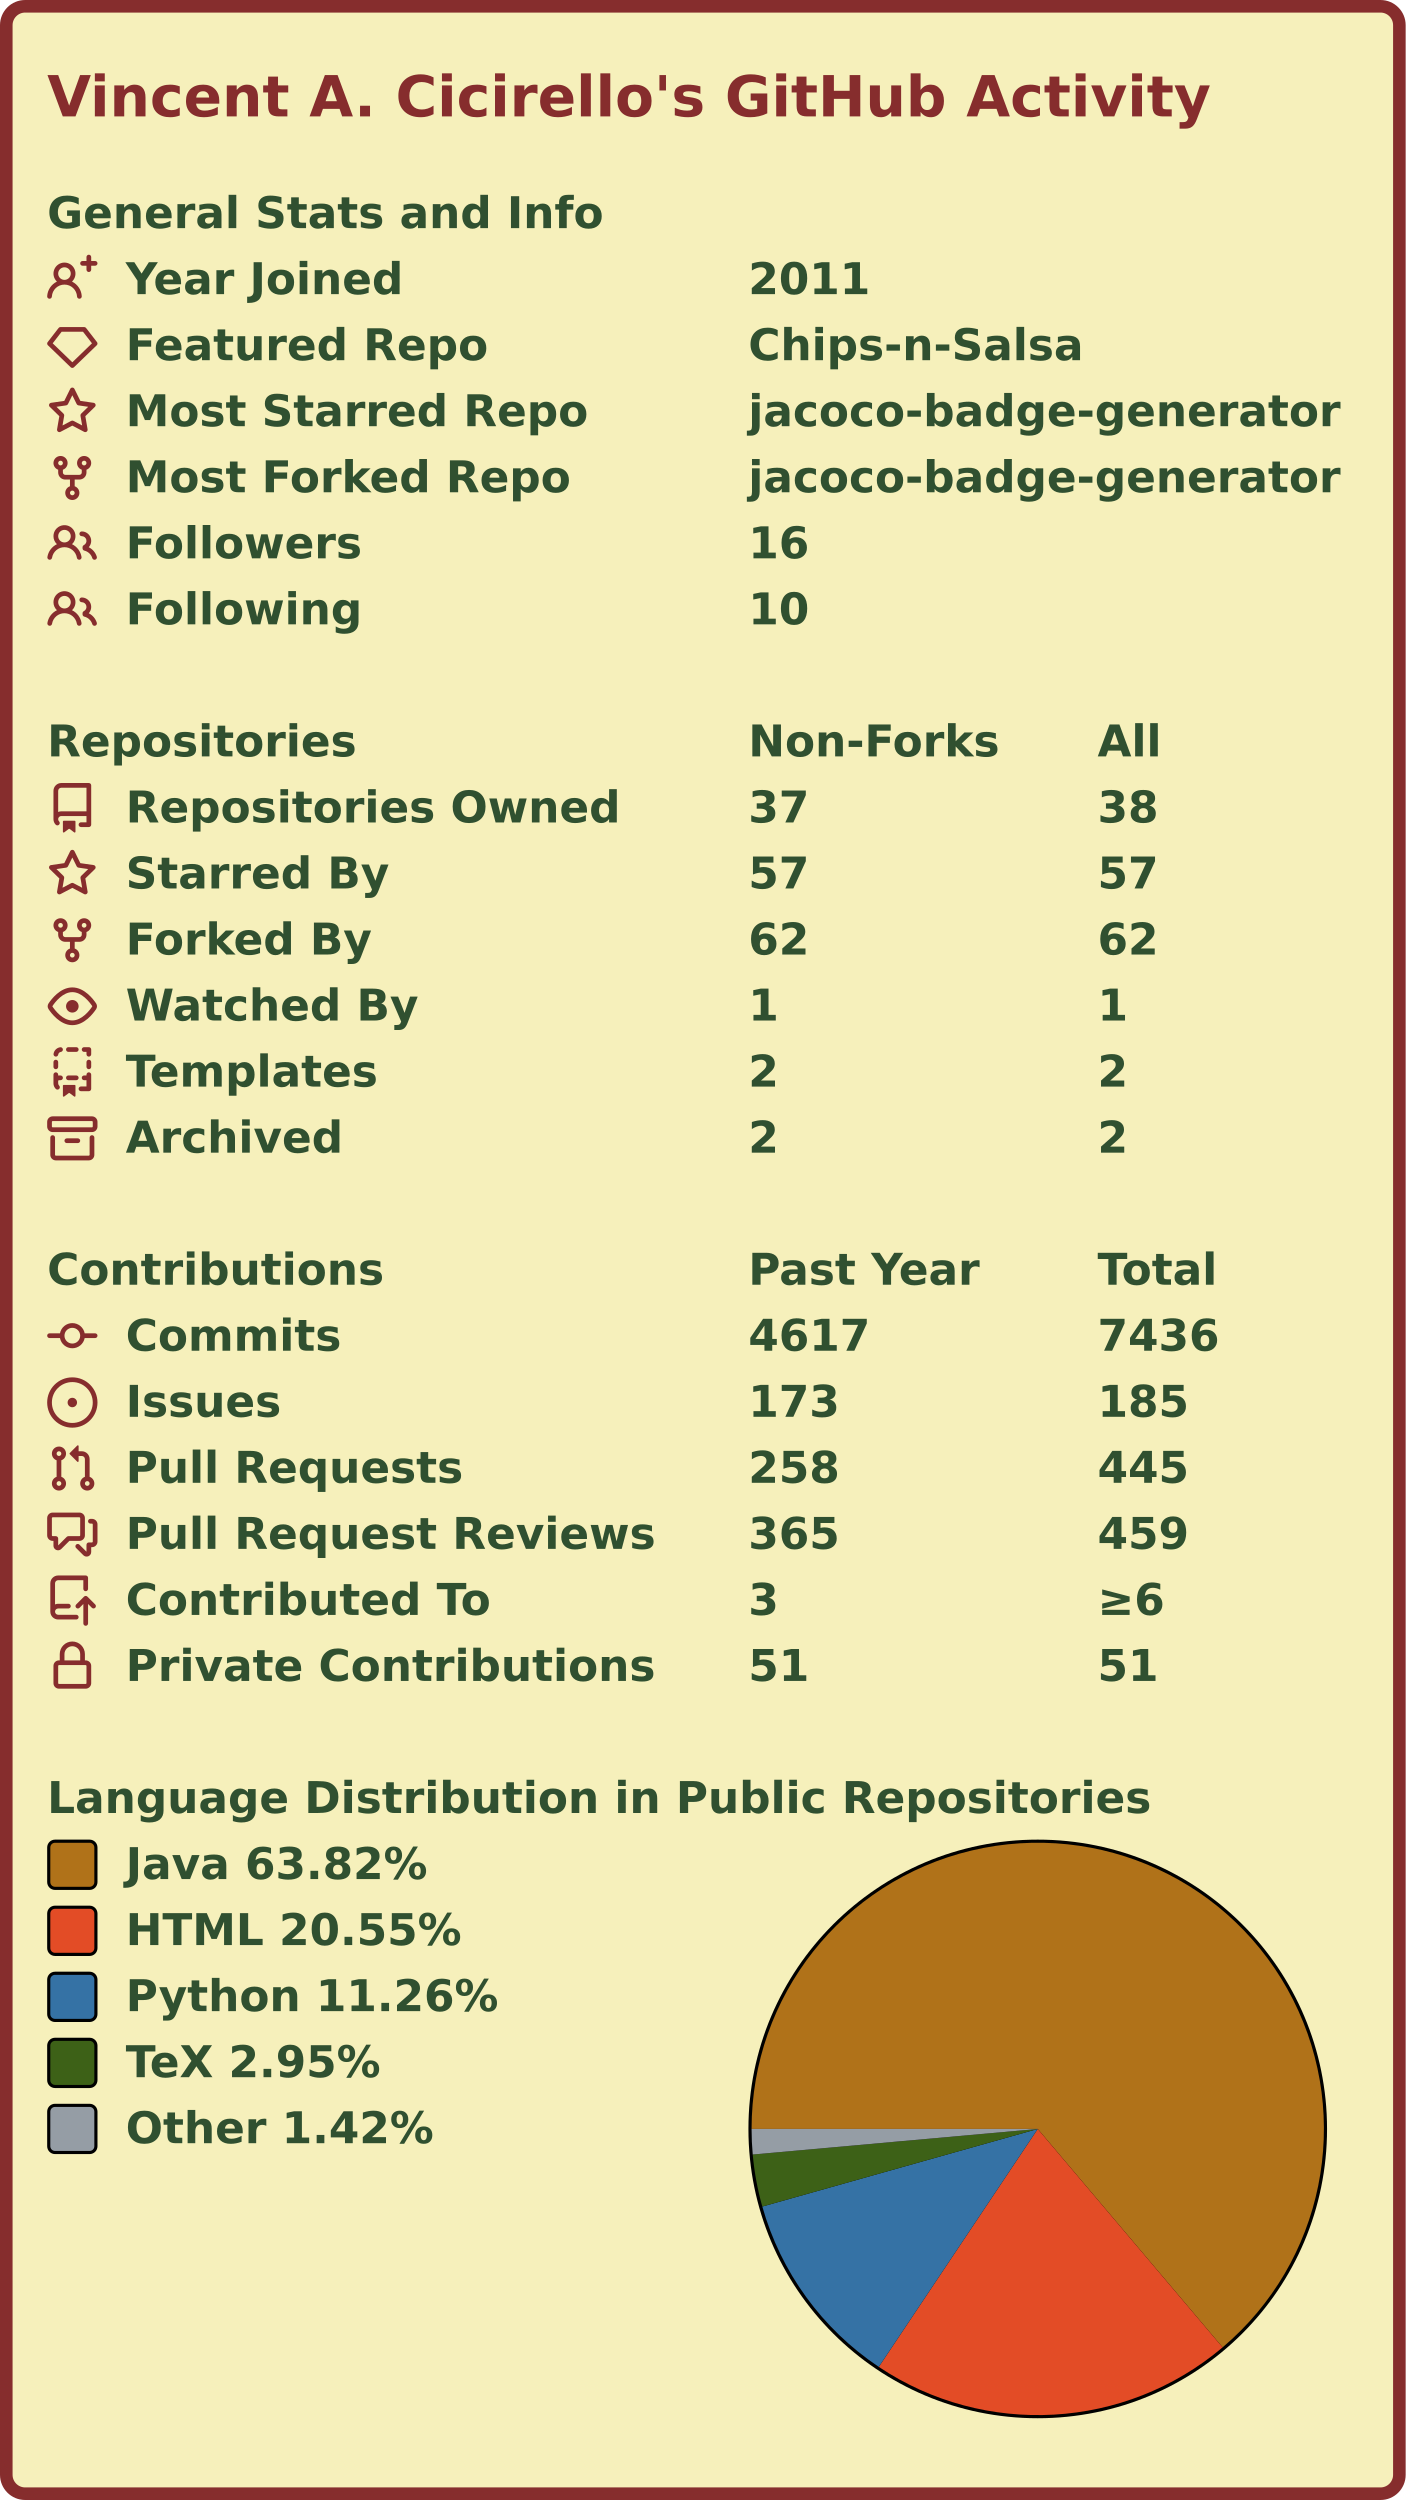
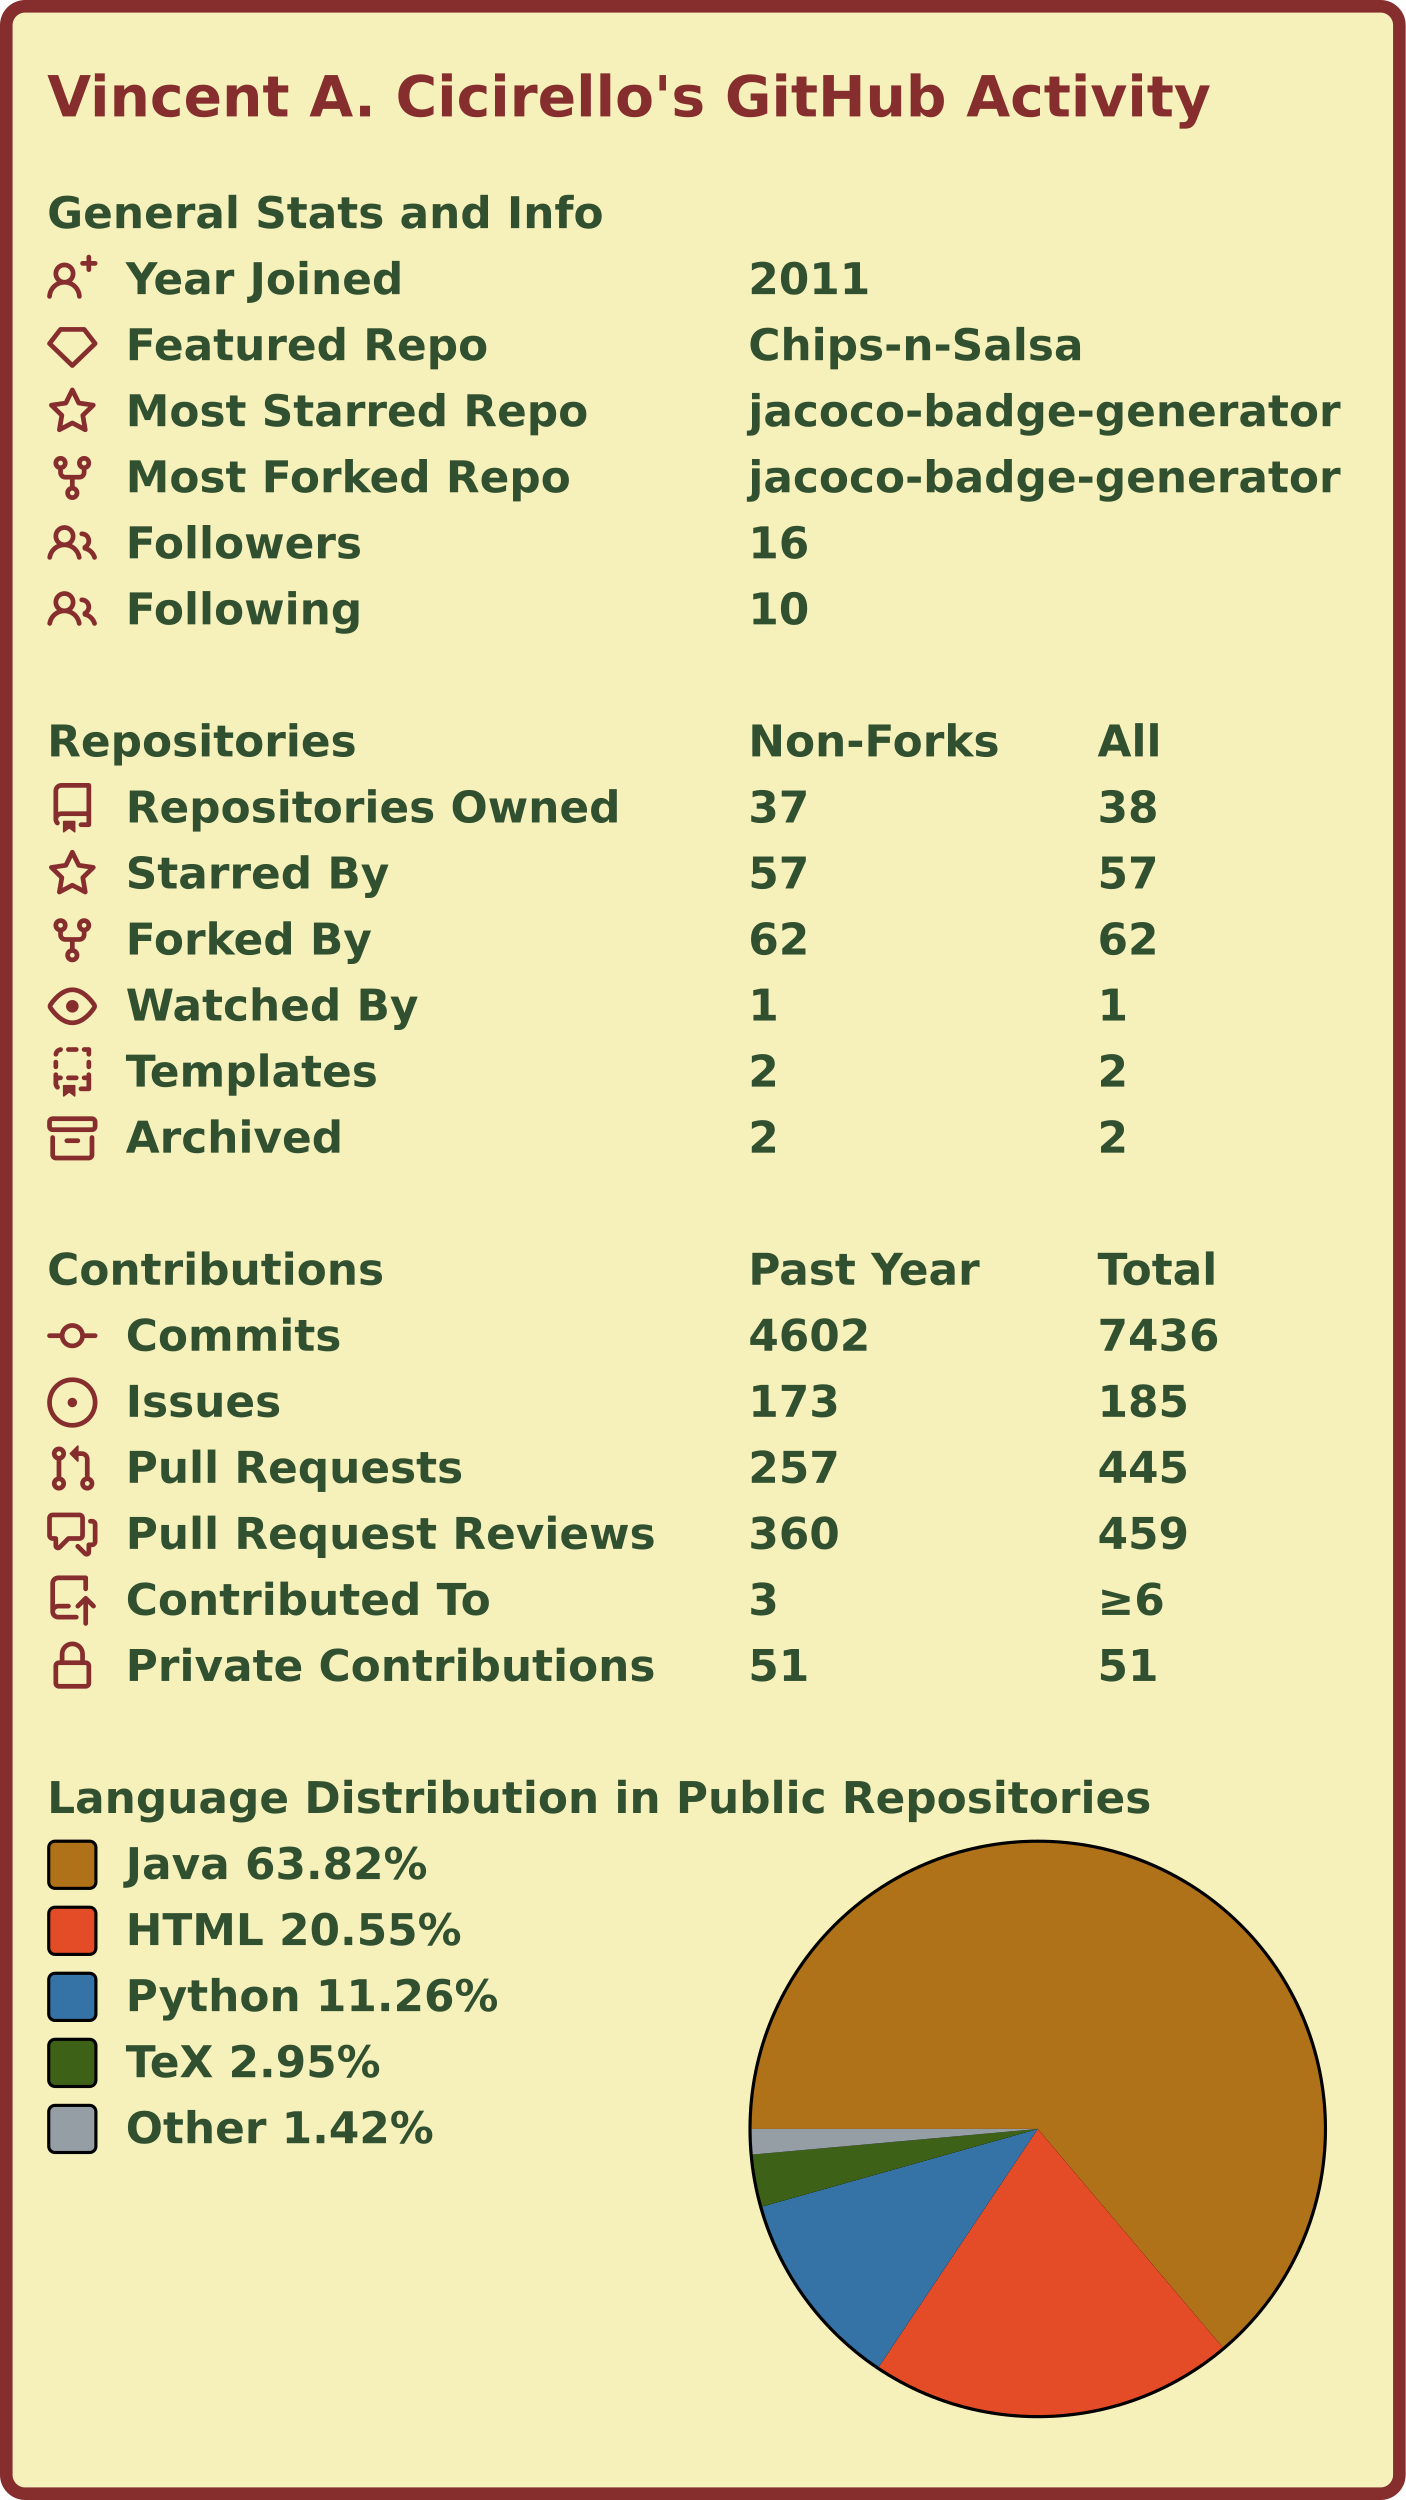
<svg xmlns="http://www.w3.org/2000/svg" width="447" height="795" viewBox="0 0 447 795" lang="en" xml:lang="en">
  <rect x="2" y="2" stroke-width="4" rx="6" width="443" height="791" stroke="#862d2d" fill="#f6f0bb" />
  <g font-weight="600" font-size="110pt" font-family="Verdana,Geneva,DejaVu Sans,sans-serif" text-rendering="geometricPrecision">
    <text x="122" y="301" lengthAdjust="spacingAndGlyphs" textLength="2985" transform="scale(0.123)" fill="#862d2d">Vincent A. Cicirello's GitHub Activity</text>
    <g transform="translate(0, 60)" fill="#305030">
      <g transform="translate(15, 0)">
        <g transform="scale(0.095)">
          <text x="0" y="132" textLength="1851" lengthAdjust="spacingAndGlyphs">General Stats and Info</text>
        </g>
      </g>
      <g transform="translate(15, 21)">
        <path fill="#862d2d" fill-rule="evenodd" d="M13.25 0a.75.75 0 01.75.75V2h1.25a.75.75 0 010 1.5H14v1.25a.75.75 0 01-1.5 0V3.5h-1.25a.75.75 0 010-1.5h1.25V.75a.75.75 0 01.75-.75zM5.5 4a2 2 0 100 4 2 2 0 000-4zm2.4 4.548a3.5 3.5 0 10-4.799 0 5.527 5.527 0 00-3.1 4.66.75.75 0 101.498.085A4.01 4.01 0 015.5 9.5a4.01 4.01 0 014.001 3.793.75.75 0 101.498-.086 5.527 5.527 0 00-3.1-4.659z" />
        <g transform="scale(0.095)">
          <text lengthAdjust="spacingAndGlyphs" textLength="932" x="263" y="132">Year Joined</text>
          <text lengthAdjust="spacingAndGlyphs" textLength="420" x="2347" y="132">2011</text>
        </g>
      </g>
      <g transform="translate(15, 42)">
        <path fill="#862d2d" fill-rule="evenodd" d="M3.637 2.291A.75.75 0 014.23 2h7.54a.75.75 0 01.593.291l3.48 4.5a.75.75 0 01-.072.999l-7.25 7a.75.75 0 01-1.042 0l-7.25-7a.75.75 0 01-.072-.999l3.48-4.5zM4.598 3.5L1.754 7.177 8 13.207l6.246-6.03L11.402 3.5H4.598z" />
        <g transform="scale(0.095)">
          <text lengthAdjust="spacingAndGlyphs" textLength="1215" x="263" y="132">Featured Repo</text>
          <text lengthAdjust="spacingAndGlyphs" textLength="1120" x="2347" y="132">Chips-n-Salsa</text>
        </g>
      </g>
      <g transform="translate(15, 63)">
        <path fill="#862d2d" fill-rule="evenodd" d="M8 .25a.75.75 0 01.673.418l1.882 3.815 4.21.612a.75.75 0 01.416 1.279l-3.046 2.97.719 4.192a.75.75 0 01-1.088.791L8 12.347l-3.766 1.98a.75.75 0 01-1.088-.79l.72-4.194L.818 6.374a.75.75 0 01.416-1.28l4.21-.611L7.327.668A.75.75 0 018 .25zm0 2.445L6.615 5.5a.75.75 0 01-.564.41l-3.097.45 2.24 2.184a.75.75 0 01.216.664l-.528 3.084 2.769-1.456a.75.75 0 01.698 0l2.77 1.456-.53-3.084a.75.75 0 01.216-.664l2.24-2.183-3.096-.45a.75.75 0 01-.564-.41L8 2.694v.001z" />
        <g transform="scale(0.095)">
          <text lengthAdjust="spacingAndGlyphs" textLength="1532" x="263" y="132">Most Starred Repo</text>
          <text lengthAdjust="spacingAndGlyphs" textLength="1986" x="2347" y="132">jacoco-badge-generator</text>
        </g>
      </g>
      <g transform="translate(15, 84)">
        <path fill="#862d2d" fill-rule="evenodd" d="M5 3.25a.75.75 0 11-1.5 0 .75.75 0 011.5 0zm0 2.122a2.25 2.25 0 10-1.5 0v.878A2.25 2.25 0 005.75 8.5h1.5v2.128a2.251 2.251 0 101.5 0V8.5h1.5a2.25 2.25 0 002.25-2.25v-.878a2.25 2.25 0 10-1.5 0v.878a.75.75 0 01-.75.75h-4.5A.75.75 0 015 6.25v-.878zm3.75 7.378a.75.75 0 11-1.5 0 .75.75 0 011.5 0zm3-8.75a.75.75 0 100-1.5.75.75 0 000 1.5z" />
        <g transform="scale(0.095)">
          <text lengthAdjust="spacingAndGlyphs" textLength="1485" x="263" y="132">Most Forked Repo</text>
          <text lengthAdjust="spacingAndGlyphs" textLength="1986" x="2347" y="132">jacoco-badge-generator</text>
        </g>
      </g>
      <g transform="translate(15, 105)">
        <path fill="#862d2d" fill-rule="evenodd" d="M5.5 3.5a2 2 0 100 4 2 2 0 000-4zM2 5.5a3.5 3.5 0 115.898 2.549 5.507 5.507 0 013.034 4.084.75.75 0 11-1.482.235 4.001 4.001 0 00-7.9 0 .75.75 0 01-1.482-.236A5.507 5.507 0 013.102 8.05 3.49 3.49 0 012 5.5zM11 4a.75.75 0 100 1.5 1.5 1.5 0 01.666 2.844.75.75 0 00-.416.672v.352a.75.75 0 00.574.73c1.2.289 2.162 1.2 2.522 2.372a.75.75 0 101.434-.44 5.01 5.01 0 00-2.56-3.012A3 3 0 0011 4z" />
        <g transform="scale(0.095)">
          <text lengthAdjust="spacingAndGlyphs" textLength="778" x="263" y="132">Followers</text>
          <text lengthAdjust="spacingAndGlyphs" textLength="210" x="2347" y="132">16</text>
        </g>
      </g>
      <g transform="translate(15, 126)">
        <path fill="#862d2d" fill-rule="evenodd" d="M5.5 3.5a2 2 0 100 4 2 2 0 000-4zM2 5.5a3.5 3.5 0 115.898 2.549 5.507 5.507 0 013.034 4.084.75.75 0 11-1.482.235 4.001 4.001 0 00-7.9 0 .75.75 0 01-1.482-.236A5.507 5.507 0 013.102 8.05 3.49 3.49 0 012 5.5zM11 4a.75.75 0 100 1.5 1.5 1.5 0 01.666 2.844.75.75 0 00-.416.672v.352a.75.75 0 00.574.73c1.2.289 2.162 1.2 2.522 2.372a.75.75 0 101.434-.44 5.01 5.01 0 00-2.56-3.012A3 3 0 0011 4z" />
        <g transform="scale(0.095)">
          <text lengthAdjust="spacingAndGlyphs" textLength="780" x="263" y="132">Following</text>
          <text lengthAdjust="spacingAndGlyphs" textLength="210" x="2347" y="132">10</text>
        </g>
      </g>
    </g>
    <g transform="translate(0, 228)" fill="#305030">
      <g transform="translate(15, 0)">
        <g transform="scale(0.095)">
          <text x="0" y="132" textLength="1020" lengthAdjust="spacingAndGlyphs">Repositories</text>
          <text x="2347" y="132" textLength="832" lengthAdjust="spacingAndGlyphs">Non-Forks</text>
          <text x="3516" y="132" textLength="206" lengthAdjust="spacingAndGlyphs">All</text>
        </g>
      </g>
      <g transform="translate(15, 21)">
        <path fill="#862d2d" fill-rule="evenodd" d="M2 2.5A2.5 2.5 0 014.5 0h8.75a.75.75 0 01.75.75v12.5a.75.75 0 01-.75.75h-2.5a.75.75 0 110-1.5h1.75v-2h-8a1 1 0 00-.714 1.7.75.75 0 01-1.072 1.05A2.495 2.495 0 012 11.5v-9zm10.5-1V9h-8c-.356 0-.694.074-1 .208V2.5a1 1 0 011-1h8zM5 12.25v3.25a.25.25 0 00.4.2l1.45-1.087a.25.25 0 01.3 0L8.6 15.7a.25.25 0 00.4-.2v-3.25a.25.25 0 00-.25-.25h-3.5a.25.25 0 00-.25.25z" />
        <g transform="scale(0.095)">
          <text lengthAdjust="spacingAndGlyphs" textLength="1650" x="263" y="132">Repositories Owned</text>
          <text lengthAdjust="spacingAndGlyphs" textLength="210" x="2347" y="132">37</text>
          <text lengthAdjust="spacingAndGlyphs" textLength="210" x="3516" y="132">38</text>
        </g>
      </g>
      <g transform="translate(15, 42)">
        <path fill="#862d2d" fill-rule="evenodd" d="M8 .25a.75.75 0 01.673.418l1.882 3.815 4.21.612a.75.75 0 01.416 1.279l-3.046 2.97.719 4.192a.75.75 0 01-1.088.791L8 12.347l-3.766 1.98a.75.75 0 01-1.088-.79l.72-4.194L.818 6.374a.75.75 0 01.416-1.28l4.21-.611L7.327.668A.75.75 0 018 .25zm0 2.445L6.615 5.5a.75.75 0 01-.564.41l-3.097.45 2.24 2.184a.75.75 0 01.216.664l-.528 3.084 2.769-1.456a.75.75 0 01.698 0l2.77 1.456-.53-3.084a.75.75 0 01.216-.664l2.24-2.183-3.096-.45a.75.75 0 01-.564-.41L8 2.694v.001z" />
        <g transform="scale(0.095)">
          <text lengthAdjust="spacingAndGlyphs" textLength="874" x="263" y="132">Starred By</text>
          <text lengthAdjust="spacingAndGlyphs" textLength="210" x="2347" y="132">57</text>
          <text lengthAdjust="spacingAndGlyphs" textLength="210" x="3516" y="132">57</text>
        </g>
      </g>
      <g transform="translate(15, 63)">
        <path fill="#862d2d" fill-rule="evenodd" d="M5 3.25a.75.75 0 11-1.5 0 .75.75 0 011.5 0zm0 2.122a2.25 2.25 0 10-1.5 0v.878A2.25 2.25 0 005.75 8.5h1.5v2.128a2.251 2.251 0 101.5 0V8.5h1.5a2.25 2.25 0 002.25-2.25v-.878a2.25 2.25 0 10-1.5 0v.878a.75.75 0 01-.75.75h-4.5A.75.75 0 015 6.25v-.878zm3.75 7.378a.75.75 0 11-1.5 0 .75.75 0 011.5 0zm3-8.75a.75.75 0 100-1.5.75.75 0 000 1.5z" />
        <g transform="scale(0.095)">
          <text lengthAdjust="spacingAndGlyphs" textLength="828" x="263" y="132">Forked By</text>
          <text lengthAdjust="spacingAndGlyphs" textLength="210" x="2347" y="132">62</text>
          <text lengthAdjust="spacingAndGlyphs" textLength="210" x="3516" y="132">62</text>
        </g>
      </g>
      <g transform="translate(15, 84)">
        <path fill="#862d2d" fill-rule="evenodd" d="M1.679 7.932c.412-.621 1.242-1.75 2.366-2.717C5.175 4.242 6.527 3.5 8 3.5c1.473 0 2.824.742 3.955 1.715 1.124.967 1.954 2.096 2.366 2.717a.119.119 0 010 .136c-.412.621-1.242 1.75-2.366 2.717C10.825 11.758 9.473 12.5 8 12.5c-1.473 0-2.824-.742-3.955-1.715C2.92 9.818 2.09 8.69 1.679 8.068a.119.119 0 010-.136zM8 2c-1.981 0-3.67.992-4.933 2.078C1.797 5.169.88 6.423.43 7.1a1.619 1.619 0 000 1.798c.45.678 1.367 1.932 2.637 3.024C4.329 13.008 6.019 14 8 14c1.981 0 3.67-.992 4.933-2.078 1.27-1.091 2.187-2.345 2.637-3.023a1.619 1.619 0 000-1.798c-.45-.678-1.367-1.932-2.637-3.023C11.671 2.992 9.981 2 8 2zm0 8a2 2 0 100-4 2 2 0 000 4z" />
        <g transform="scale(0.095)">
          <text lengthAdjust="spacingAndGlyphs" textLength="993" x="263" y="132">Watched By</text>
          <text lengthAdjust="spacingAndGlyphs" textLength="105" x="2347" y="132">1</text>
          <text lengthAdjust="spacingAndGlyphs" textLength="105" x="3516" y="132">1</text>
        </g>
      </g>
      <g transform="translate(15, 105)">
        <path fill="#862d2d" fill-rule="evenodd" d="M6 .75A.75.75 0 016.75 0h2.5a.75.75 0 010 1.5h-2.5A.75.75 0 016 .75zm5 0a.75.75 0 01.75-.75h1.5a.75.75 0 01.75.75v1.5a.75.75 0 01-1.5 0V1.5h-.75A.75.75 0 0111 .75zM4.992.662a.75.75 0 01-.636.848c-.436.063-.783.41-.846.846a.75.75 0 01-1.485-.212A2.501 2.501 0 014.144.025a.75.75 0 01.848.637zM2.75 4a.75.75 0 01.75.75v1.5a.75.75 0 01-1.5 0v-1.5A.75.75 0 012.75 4zm10.5 0a.75.75 0 01.75.75v1.5a.75.75 0 01-1.5 0v-1.5a.75.75 0 01.75-.75zM2.75 8a.75.75 0 01.75.75v.268A1.72 1.72 0 013.75 9h.5a.75.75 0 010 1.5h-.5a.25.25 0 00-.25.25v.75c0 .28.114.532.3.714a.75.75 0 01-1.05 1.072A2.495 2.495 0 012 11.5V8.75A.75.75 0 012.75 8zm10.5 0a.75.75 0 01.75.75v4.5a.75.75 0 01-.75.75h-2.5a.75.75 0 010-1.5h1.75v-2h-.75a.75.75 0 010-1.5h.75v-.25a.75.75 0 01.75-.75zM6 9.75A.75.75 0 016.75 9h2.5a.75.75 0 010 1.5h-2.5A.75.75 0 016 9.75zm-1 2.5v3.25a.25.25 0 00.4.2l1.45-1.087a.25.25 0 01.3 0L8.6 15.7a.25.25 0 00.4-.2v-3.25a.25.25 0 00-.25-.25h-3.5a.25.25 0 00-.25.25z" />
        <g transform="scale(0.095)">
          <text lengthAdjust="spacingAndGlyphs" textLength="868" x="263" y="132">Templates</text>
          <text lengthAdjust="spacingAndGlyphs" textLength="105" x="2347" y="132">2</text>
          <text lengthAdjust="spacingAndGlyphs" textLength="105" x="3516" y="132">2</text>
        </g>
      </g>
      <g transform="translate(15, 126)">
        <path fill="#862d2d" fill-rule="evenodd" d="M1.75 2.5a.25.25 0 00-.25.25v1.5c0 .138.112.25.25.25h12.5a.25.25 0 00.25-.25v-1.5a.25.25 0 00-.25-.25H1.75zM0 2.75C0 1.784.784 1 1.75 1h12.5c.966 0 1.75.784 1.75 1.75v1.5A1.75 1.75 0 0114.25 6H1.75A1.75 1.75 0 010 4.25v-1.5zM1.75 7a.75.75 0 01.75.75v5.5c0 .138.112.25.25.25h10.5a.25.25 0 00.25-.25v-5.5a.75.75 0 111.5 0v5.5A1.75 1.75 0 0113.25 15H2.75A1.75 1.75 0 011 13.25v-5.5A.75.75 0 011.75 7zm4.5 1a.75.75 0 000 1.5h3.5a.75.75 0 100-1.5h-3.5z" />
        <g transform="scale(0.095)">
          <text lengthAdjust="spacingAndGlyphs" textLength="726" x="263" y="132">Archived</text>
          <text lengthAdjust="spacingAndGlyphs" textLength="105" x="2347" y="132">2</text>
          <text lengthAdjust="spacingAndGlyphs" textLength="105" x="3516" y="132">2</text>
        </g>
      </g>
    </g>
    <g transform="translate(0, 396)" fill="#305030">
      <g transform="translate(15, 0)">
        <g transform="scale(0.095)">
          <text x="0" y="132" textLength="1112" lengthAdjust="spacingAndGlyphs">Contributions</text>
          <text x="2347" y="132" textLength="774" lengthAdjust="spacingAndGlyphs">Past Year</text>
          <text x="3516" y="132" textLength="414" lengthAdjust="spacingAndGlyphs">Total</text>
        </g>
      </g>
      <g transform="translate(15, 21)">
        <path fill="#862d2d" fill-rule="evenodd" d="M10.5 7.75a2.5 2.5 0 11-5 0 2.5 2.5 0 015 0zm1.43.75a4.002 4.002 0 01-7.86 0H.75a.75.75 0 110-1.5h3.32a4.001 4.001 0 017.86 0h3.32a.75.75 0 110 1.5h-3.32z" />
        <g transform="scale(0.095)">
          <text lengthAdjust="spacingAndGlyphs" textLength="734" x="263" y="132">Commits</text>
-           <text lengthAdjust="spacingAndGlyphs" textLength="420" x="2347" y="132">4617</text>
+           <text lengthAdjust="spacingAndGlyphs" textLength="420" x="2347" y="132">4602</text>
          <text lengthAdjust="spacingAndGlyphs" textLength="420" x="3516" y="132">7436</text>
        </g>
      </g>
      <g transform="translate(15, 42)">
        <path fill="#862d2d" d="M8 9.5a1.5 1.5 0 100-3 1.5 1.5 0 000 3z" />
        <path fill="#862d2d" fill-rule="evenodd" d="M8 0a8 8 0 100 16A8 8 0 008 0zM1.5 8a6.5 6.5 0 1113 0 6.5 6.5 0 01-13 0z" />
        <g transform="scale(0.095)">
          <text lengthAdjust="spacingAndGlyphs" textLength="512" x="263" y="132">Issues</text>
          <text lengthAdjust="spacingAndGlyphs" textLength="315" x="2347" y="132">173</text>
          <text lengthAdjust="spacingAndGlyphs" textLength="315" x="3516" y="132">185</text>
        </g>
      </g>
      <g transform="translate(15, 63)">
        <path fill="#862d2d" fill-rule="evenodd" d="M7.177 3.073L9.573.677A.25.25 0 0110 .854v4.792a.25.25 0 01-.427.177L7.177 3.427a.25.25 0 010-.354zM3.75 2.5a.75.75 0 100 1.5.75.75 0 000-1.5zm-2.25.75a2.25 2.25 0 113 2.122v5.256a2.251 2.251 0 11-1.5 0V5.372A2.25 2.25 0 011.5 3.25zM11 2.5h-1V4h1a1 1 0 011 1v5.628a2.251 2.251 0 101.5 0V5A2.5 2.5 0 0011 2.5zm1 10.25a.75.75 0 111.5 0 .75.75 0 01-1.5 0zM3.75 12a.75.75 0 100 1.5.75.75 0 000-1.5z" />
        <g transform="scale(0.095)">
          <text lengthAdjust="spacingAndGlyphs" textLength="1113" x="263" y="132">Pull Requests</text>
-           <text lengthAdjust="spacingAndGlyphs" textLength="315" x="2347" y="132">258</text>
+           <text lengthAdjust="spacingAndGlyphs" textLength="315" x="2347" y="132">257</text>
          <text lengthAdjust="spacingAndGlyphs" textLength="315" x="3516" y="132">445</text>
        </g>
      </g>
      <g transform="translate(15, 84)">
        <path fill="#862d2d" fill-rule="evenodd" d="M1.5 2.75a.25.25 0 01.25-.25h8.5a.25.25 0 01.25.25v5.5a.25.25 0 01-.25.25h-3.5a.75.75 0 00-.53.22L3.5 11.44V9.25a.75.75 0 00-.75-.75h-1a.25.25 0 01-.25-.25v-5.5zM1.75 1A1.75 1.75 0 000 2.75v5.5C0 9.216.784 10 1.75 10H2v1.543a1.457 1.457 0 002.487 1.03L7.061 10h3.189A1.75 1.75 0 0012 8.25v-5.5A1.75 1.75 0 0010.25 1h-8.5zM14.5 4.75a.25.25 0 00-.25-.25h-.5a.75.75 0 110-1.5h.5c.966 0 1.75.784 1.75 1.75v5.5A1.75 1.75 0 0114.25 12H14v1.543a1.457 1.457 0 01-2.487 1.03L9.22 12.28a.75.75 0 111.06-1.06l2.22 2.22v-2.19a.75.75 0 01.75-.75h1a.25.25 0 00.25-.25v-5.5z" />
        <g transform="scale(0.095)">
          <text lengthAdjust="spacingAndGlyphs" textLength="1762" x="263" y="132">Pull Request Reviews</text>
-           <text lengthAdjust="spacingAndGlyphs" textLength="315" x="2347" y="132">365</text>
+           <text lengthAdjust="spacingAndGlyphs" textLength="315" x="2347" y="132">360</text>
          <text lengthAdjust="spacingAndGlyphs" textLength="315" x="3516" y="132">459</text>
        </g>
      </g>
      <g transform="translate(15, 105)">
        <path fill="#862d2d" fill-rule="evenodd" d="M1 2.5A2.5 2.5 0 013.5 0h8.75a.75.75 0 01.75.75v3.5a.75.75 0 01-1.5 0V1.5h-8a1 1 0 00-1 1v6.708A2.492 2.492 0 013.5 9h3.25a.75.75 0 010 1.5H3.5a1 1 0 100 2h5.75a.75.75 0 010 1.5H3.5A2.5 2.5 0 011 11.5v-9zm13.23 7.79a.75.75 0 001.06-1.06l-2.505-2.505a.75.75 0 00-1.06 0L9.22 9.229a.75.75 0 001.06 1.061l1.225-1.224v6.184a.75.75 0 001.5 0V9.066l1.224 1.224z" />
        <g transform="scale(0.095)">
          <text lengthAdjust="spacingAndGlyphs" textLength="1234" x="263" y="132">Contributed To</text>
          <text lengthAdjust="spacingAndGlyphs" textLength="105" x="2347" y="132">3</text>
          <text lengthAdjust="spacingAndGlyphs" textLength="243" x="3516" y="132">≥6</text>
        </g>
      </g>
      <g transform="translate(15, 126)">
        <path fill="#862d2d" fill-rule="evenodd" d="M4 4v2h-.25A1.75 1.75 0 002 7.75v5.5c0 .966.784 1.75 1.75 1.75h8.5A1.75 1.75 0 0014 13.25v-5.5A1.75 1.75 0 0012.25 6H12V4a4 4 0 10-8 0zm6.5 2V4a2.5 2.5 0 00-5 0v2h5zM12 7.5h.25a.25.25 0 01.25.25v5.5a.25.25 0 01-.25.25h-8.5a.25.25 0 01-.25-.25v-5.5a.25.25 0 01.25-.25H12z" />
        <g transform="scale(0.095)">
          <text lengthAdjust="spacingAndGlyphs" textLength="1742" x="263" y="132">Private Contributions</text>
          <text lengthAdjust="spacingAndGlyphs" textLength="210" x="2347" y="132">51</text>
          <text lengthAdjust="spacingAndGlyphs" textLength="210" x="3516" y="132">51</text>
        </g>
      </g>
    </g>
    <g transform="translate(0, 564)" fill="#305030">
      <g transform="translate(15, 0)">
        <g transform="scale(0.095)">
          <text x="0" y="132" textLength="3652" lengthAdjust="spacingAndGlyphs">Language Distribution in Public Repositories</text>
        </g>
      </g>
      <g transform="translate(238, 21)">
        <circle cx="92" cy="92" r="92" fill="#000000" />
      </g>
      <g transform="translate(239, 22)">
        <g>
          <path fill-rule="evenodd" fill="#b07219" d="M 0.0,91 A 91 91 0 1 1 149.787 160.463 L 91,91 Z" />
          <path fill-rule="evenodd" fill="#e34c26" d="M 149.787,160.463 A 91 91 0 0 1 40.449 166.668 L 91,91 Z" />
          <path fill-rule="evenodd" fill="#3572A5" d="M 40.449,166.668 A 91 91 0 0 1 3.41 115.679 L 91,91 Z" />
          <path fill-rule="evenodd" fill="#3D6117" d="M 3.41,115.679 A 91 91 0 0 1 0.364 99.132 L 91,91 Z" />
          <path fill-rule="evenodd" fill="#959da5" d="M 0.364,99.132 A 91 91 0 0 1 0.0 91 L 91,91 Z" />
          <animateTransform attributeName="transform" attributeType="XML" type="rotate" from="0 91 91" to="360 91 91" dur="10s" repeatCount="indefinite" />
        </g>
      </g>
      <g transform="translate(15, 21)">
        <rect x="0.5" y="0.5" rx="2" width="15" height="15" fill="#b07219" stroke-width="1" stroke="#000000" />
        <text transform="scale(0.095)" x="263" y="132" textLength="1038" lengthAdjust="spacingAndGlyphs">Java 63.82%</text>
      </g>
      <g transform="translate(15, 42)">
        <rect x="0.5" y="0.5" rx="2" width="15" height="15" fill="#e34c26" stroke-width="1" stroke="#000000" />
        <text transform="scale(0.095)" x="263" y="132" textLength="1142" lengthAdjust="spacingAndGlyphs">HTML 20.55%</text>
      </g>
      <g transform="translate(15, 63)">
        <rect x="0.5" y="0.5" rx="2" width="15" height="15" fill="#3572A5" stroke-width="1" stroke="#000000" />
        <text transform="scale(0.095)" x="263" y="132" textLength="1254" lengthAdjust="spacingAndGlyphs">Python 11.26%</text>
      </g>
      <g transform="translate(15, 84)">
        <rect x="0.5" y="0.5" rx="2" width="15" height="15" fill="#3D6117" stroke-width="1" stroke="#000000" />
        <text transform="scale(0.095)" x="263" y="132" textLength="894" lengthAdjust="spacingAndGlyphs">TeX 2.95%</text>
      </g>
      <g transform="translate(15, 105)">
        <rect x="0.5" y="0.5" rx="2" width="15" height="15" fill="#959da5" stroke-width="1" stroke="#000000" />
        <text transform="scale(0.095)" x="263" y="132" textLength="1047" lengthAdjust="spacingAndGlyphs">Other 1.42%</text>
      </g>
    </g>
  </g>
</svg>
